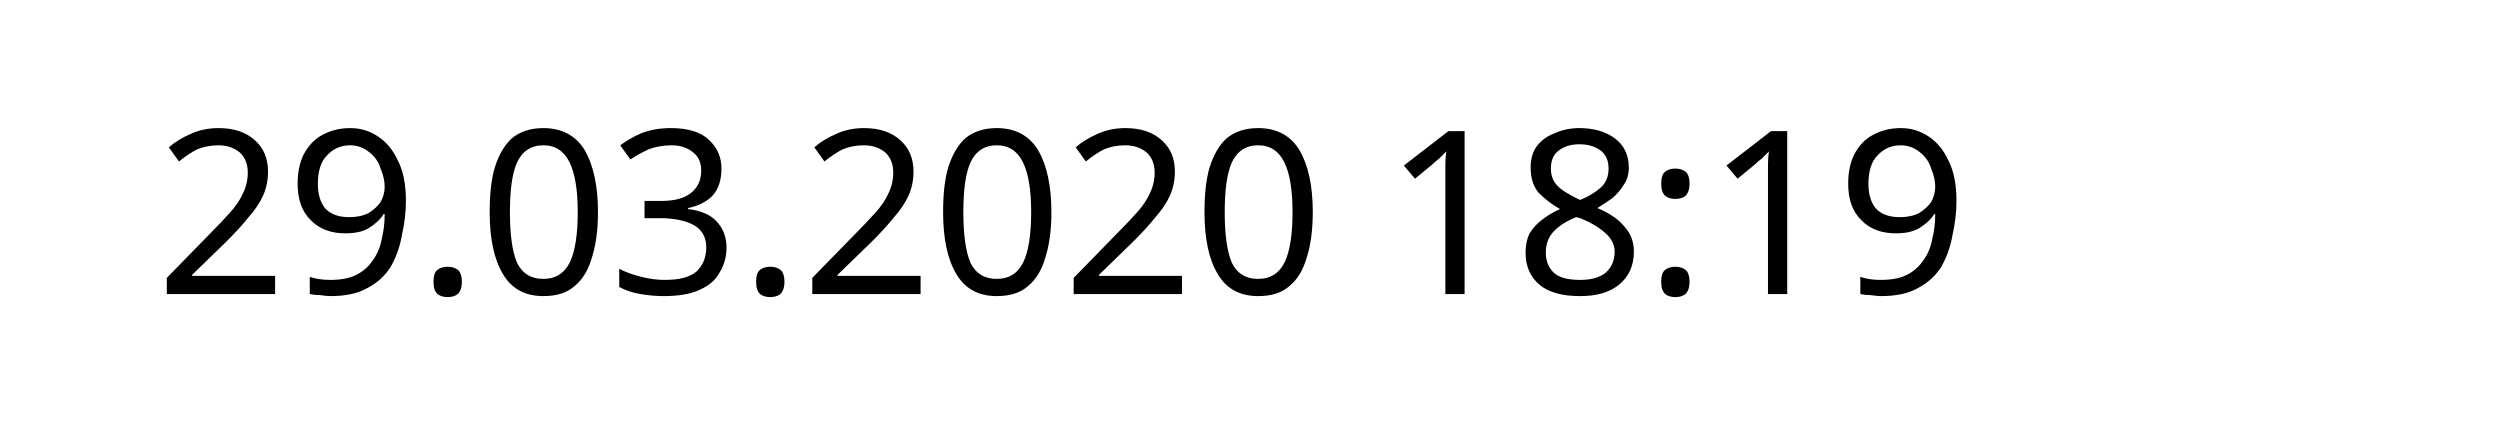
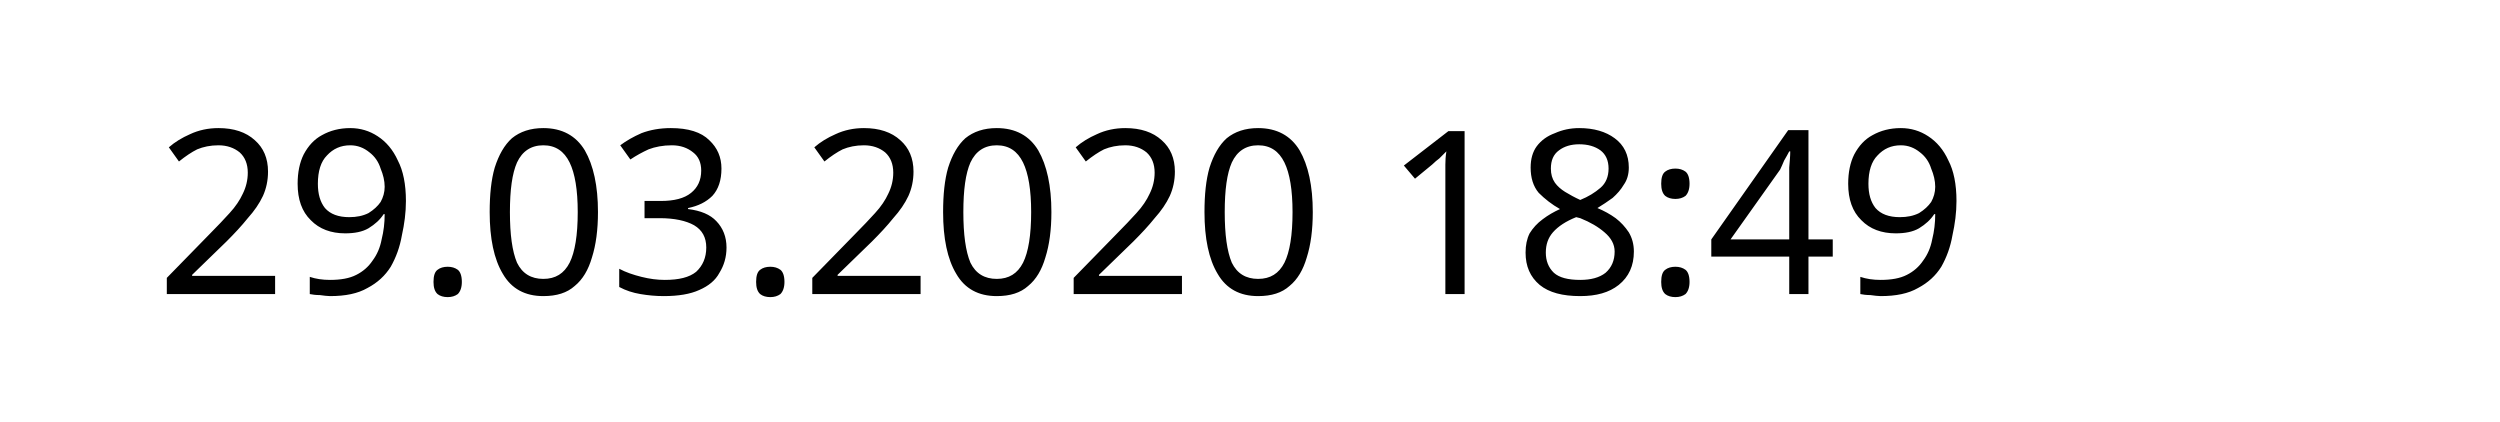
<svg xmlns="http://www.w3.org/2000/svg" width="145.872" height="24.609" viewBox="0 0 38.595 6.511" version="1.1" id="svg8">
  <defs id="defs2" />
  <g id="layer1" transform="translate(-90.7138,-137.3976)">
    <text xml:space="preserve" style="font-style:normal;font-weight:normal;font-size:10.583px;line-height:1.25;font-family:sans-serif;letter-spacing:0px;word-spacing:0px;fill:#000000;fill-opacity:1;stroke:none;stroke-width:0.265" x="93.117" y="141.937" id="text12">
-       <tspan id="tspan10" x="93.117" y="141.937" style="font-size:3.528px;stroke-width:0.265">29.03.2020 18:19</tspan>
+       <tspan id="tspan10" x="93.117" y="141.937" style="font-size:3.528px;stroke-width:0.265">29.03.2020 18:49</tspan>
    </text>
  </g>
</svg>
